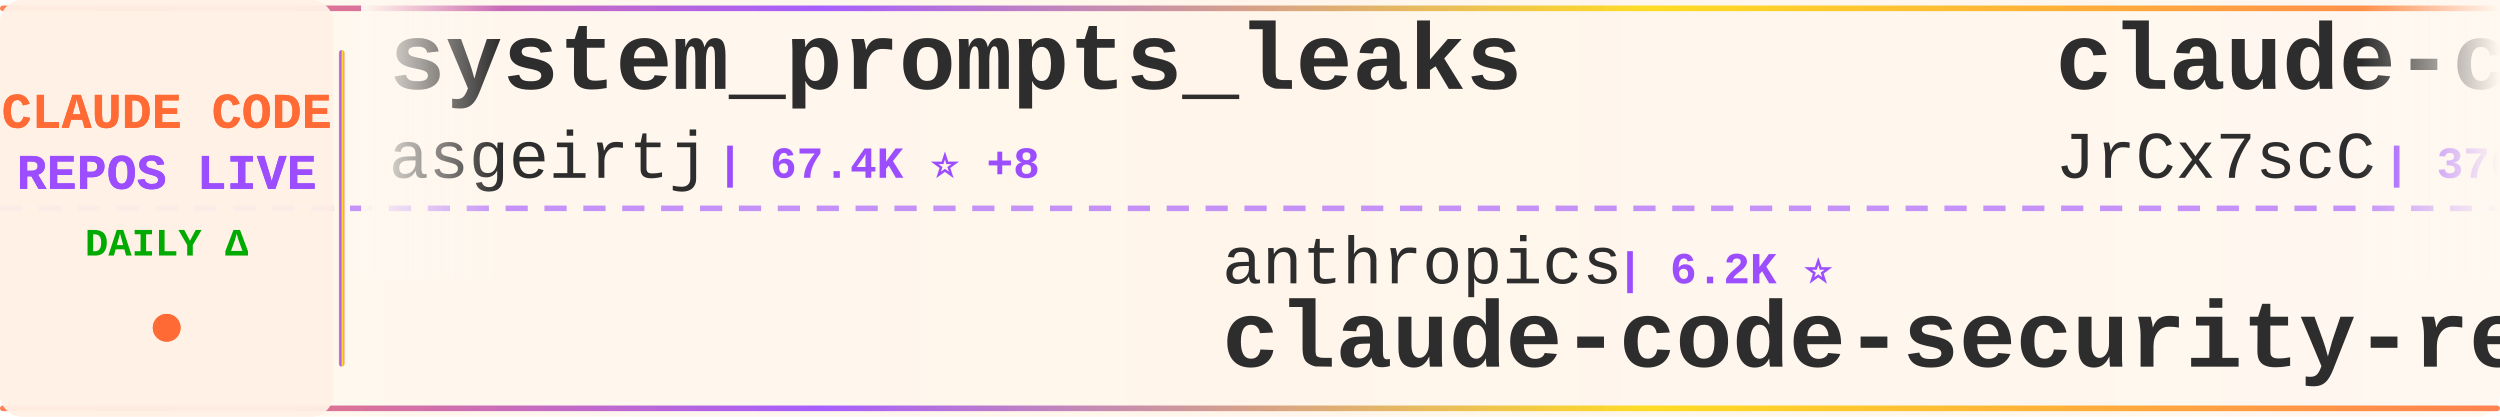
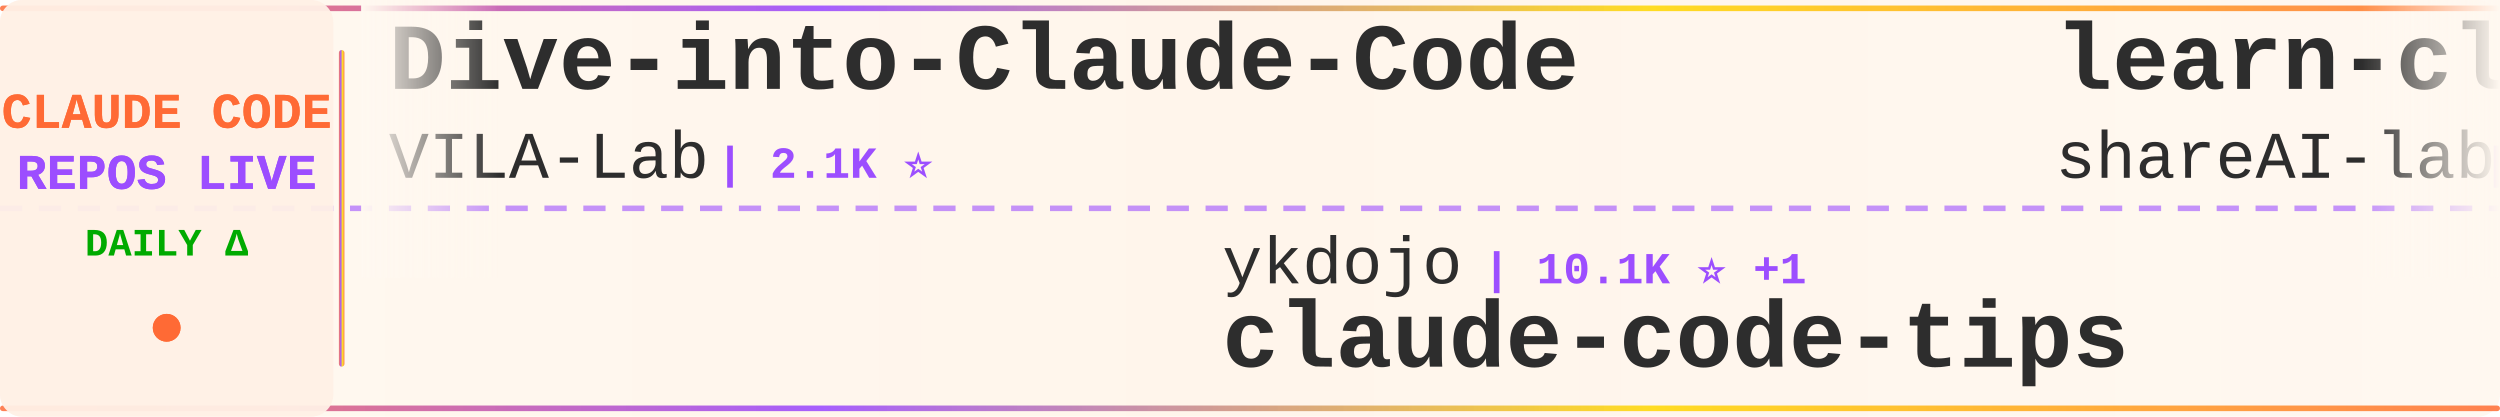
<svg xmlns="http://www.w3.org/2000/svg" width="900" height="150">
  <defs>
    <linearGradient id="tickerBg" x1="0%" y1="0%" x2="100%" y2="0%">
      <stop offset="0%" style="stop-color:#fff8f0;stop-opacity:0.98" />
      <stop offset="50%" style="stop-color:#fff5eb;stop-opacity:1" />
      <stop offset="100%" style="stop-color:#fff8f0;stop-opacity:0.98" />
    </linearGradient>
    <linearGradient id="borderGrad" x1="0%" y1="0%" x2="100%" y2="0%">
      <stop offset="0%" style="stop-color:#FF6B35;stop-opacity:0.85">
        <animate attributeName="stop-opacity" values="0.85;1;0.85" dur="2s" repeatCount="indefinite" />
      </stop>
      <stop offset="33%" style="stop-color:#9C4EFF;stop-opacity:0.9">
        <animate attributeName="stop-opacity" values="0.9;1;0.9" dur="2.2s" repeatCount="indefinite" />
      </stop>
      <stop offset="66%" style="stop-color:#FFD700;stop-opacity:0.85">
        <animate attributeName="stop-opacity" values="0.85;1;0.85" dur="1.8s" repeatCount="indefinite" />
      </stop>
      <stop offset="100%" style="stop-color:#FF6B35;stop-opacity:0.85">
        <animate attributeName="stop-opacity" values="0.85;1;0.85" dur="2s" repeatCount="indefinite" />
      </stop>
    </linearGradient>
    <filter id="textGlow">
      <feGaussianBlur stdDeviation="0.15" result="coloredBlur" />
      <feMerge>
        <feMergeNode in="coloredBlur" />
        <feMergeNode in="SourceGraphic" />
      </feMerge>
    </filter>
    <filter id="metricGlow">
      <feGaussianBlur stdDeviation="0.2" result="coloredBlur" />
      <feMerge>
        <feMergeNode in="coloredBlur" />
        <feMergeNode in="SourceGraphic" />
      </feMerge>
    </filter>
    <linearGradient id="leftFade" x1="0%" y1="0%" x2="100%" y2="0%">
      <stop offset="0%" style="stop-color:#fff8f0;stop-opacity:1" />
      <stop offset="100%" style="stop-color:#fff8f0;stop-opacity:0" />
    </linearGradient>
    <linearGradient id="rightFade" x1="0%" y1="0%" x2="100%" y2="0%">
      <stop offset="0%" style="stop-color:#fff8f0;stop-opacity:0" />
      <stop offset="100%" style="stop-color:#fff8f0;stop-opacity:1" />
    </linearGradient>
  </defs>
  <rect width="900" height="150" fill="url(#tickerBg)" rx="8" />
  <rect x="0" y="2" width="900" height="2" fill="url(#borderGrad)" rx="1" />
  <rect x="0" y="146" width="900" height="2" fill="url(#borderGrad)" rx="1" />
  <line x1="0" y1="75" x2="900" y2="75" stroke="#9C4EFF" stroke-width="2" stroke-dasharray="8 6" opacity="0.6" />
  <rect x="0" y="0" width="120" height="150" fill="#fff0e6" opacity="0.95" rx="8" />
  <text x="60" y="46" font-family="'Courier New', monospace" font-size="18" font-weight="bold" fill="#FF6B35" text-anchor="middle" filter="url(#textGlow)">
    CLAUDE CODE
  </text>
  <text x="60" y="68" font-family="'Courier New', monospace" font-size="18" font-weight="bold" fill="#9C4EFF" text-anchor="middle" filter="url(#textGlow)">
    REPOS LIVE
  </text>
  <text x="60" y="92" font-family="'Courier New', monospace" font-size="14" font-weight="bold" fill="#00aa00" text-anchor="middle">
    DAILY Δ
  </text>
  <circle cx="60" cy="118" r="5" fill="#FF6B35" filter="url(#metricGlow)">
    <animate attributeName="r" values="4;6;4" dur="1.5s" repeatCount="indefinite" />
    <animate attributeName="opacity" values="0.6;1;0.6" dur="1.5s" repeatCount="indefinite" />
  </circle>
  <rect x="122" y="18" width="2" height="114" fill="url(#borderGrad)" rx="1" />
  <clipPath id="tickerClip">
    <rect x="130" y="0" width="770" height="150" />
  </clipPath>
  <g clip-path="url(#tickerClip)">
    <g id="tickerItems">
      <animateTransform attributeName="transform" attributeType="XML" type="translate" from="0 0" to="-3000 0" dur="54s" repeatCount="indefinite" />
      <g transform="translate(0, 0)">
-         <text x="140" y="32" font-family="'Courier New', monospace" font-size="34" font-weight="bold" fill="#2d2d2d">system_prompts_leaks</text>
-         <text x="140" y="64" font-family="'Courier New', monospace" font-size="24" font-weight="normal" fill="#2d2d2d" opacity="1.0">asgeirtj</text>
-         <text x="258" y="64" font-family="'Courier New', monospace" font-size="16" font-weight="bold" fill="#9C4EFF"> | 67.4K ⭐ +8</text>
+         <text x="140" y="32" font-family="'Courier New', monospace" font-size="34" font-weight="bold" fill="#2d2d2d">Dive-into-Claude-Code</text>
+         <text x="140" y="64" font-family="'Courier New', monospace" font-size="24" font-weight="normal" fill="#2d2d2d" opacity="1.0">VILA-Lab</text>
+         <text x="258" y="64" font-family="'Courier New', monospace" font-size="16" font-weight="bold" fill="#9C4EFF"> | 2.1K ⭐</text>
      </g>
      <g transform="translate(300, 0)">
-         <text x="140" y="102" font-family="'Courier New', monospace" font-size="24" font-weight="normal" fill="#2d2d2d" opacity="1.0">anthropics</text>
-         <text x="282" y="102" font-family="'Courier New', monospace" font-size="16" font-weight="bold" fill="#9C4EFF"> | 6.2K ⭐</text>
-         <text x="140" y="132" font-family="'Courier New', monospace" font-size="34" font-weight="bold" fill="#2d2d2d">claude-code-security-rev...</text>
+         <text x="140" y="102" font-family="'Courier New', monospace" font-size="24" font-weight="normal" fill="#2d2d2d" opacity="1.0">ykdojo</text>
+         <text x="234" y="102" font-family="'Courier New', monospace" font-size="16" font-weight="bold" fill="#9C4EFF"> | 10.1K ⭐ +1</text>
+         <text x="140" y="132" font-family="'Courier New', monospace" font-size="34" font-weight="bold" fill="#2d2d2d">claude-code-tips</text>
      </g>
      <g transform="translate(600, 0)">
-         <text x="140" y="32" font-family="'Courier New', monospace" font-size="34" font-weight="bold" fill="#2d2d2d">claude-code-source</text>
-         <text x="140" y="64" font-family="'Courier New', monospace" font-size="24" font-weight="normal" fill="#2d2d2d" opacity="1.0">JrCx7scC</text>
-         <text x="258" y="64" font-family="'Courier New', monospace" font-size="16" font-weight="bold" fill="#9C4EFF"> | 376 ⭐</text>
+         <text x="140" y="32" font-family="'Courier New', monospace" font-size="34" font-weight="bold" fill="#2d2d2d">learn-claude-code</text>
+         <text x="140" y="64" font-family="'Courier New', monospace" font-size="24" font-weight="normal" fill="#2d2d2d" opacity="1.0">shareAI-lab</text>
+         <text x="294" y="64" font-family="'Courier New', monospace" font-size="16" font-weight="bold" fill="#9C4EFF"> | 77.0K ⭐ +34</text>
      </g>
      <g transform="translate(900, 0)">
-         <text x="140" y="102" font-family="'Courier New', monospace" font-size="24" font-weight="normal" fill="#2d2d2d" opacity="1.0">Donchitos</text>
-         <text x="270" y="102" font-family="'Courier New', monospace" font-size="16" font-weight="bold" fill="#9C4EFF"> | 25.1K ⭐</text>
-         <text x="140" y="132" font-family="'Courier New', monospace" font-size="34" font-weight="bold" fill="#2d2d2d">Claude-Code-Game-Studios</text>
+         <text x="140" y="102" font-family="'Courier New', monospace" font-size="24" font-weight="normal" fill="#2d2d2d" opacity="1.0">techjarves</text>
+         <text x="282" y="102" font-family="'Courier New', monospace" font-size="16" font-weight="bold" fill="#9C4EFF"> | 1.5K ⭐ +1</text>
+         <text x="140" y="132" font-family="'Courier New', monospace" font-size="34" font-weight="bold" fill="#2d2d2d">ClaudeCode-Portable</text>
      </g>
      <g transform="translate(1200, 0)">
-         <text x="140" y="32" font-family="'Courier New', monospace" font-size="34" font-weight="bold" fill="#2d2d2d">claude_code_src</text>
-         <text x="140" y="64" font-family="'Courier New', monospace" font-size="24" font-weight="normal" fill="#2d2d2d" opacity="1.0">ponponon</text>
-         <text x="258" y="64" font-family="'Courier New', monospace" font-size="16" font-weight="bold" fill="#9C4EFF"> | 2.3K ⭐</text>
+         <text x="140" y="32" font-family="'Courier New', monospace" font-size="34" font-weight="bold" fill="#2d2d2d">how-claude-code-works</text>
+         <text x="140" y="64" font-family="'Courier New', monospace" font-size="24" font-weight="normal" fill="#2d2d2d" opacity="1.0">Windy3f3f3f3f</text>
+         <text x="318" y="64" font-family="'Courier New', monospace" font-size="16" font-weight="bold" fill="#9C4EFF"> | 3.6K ⭐ +2</text>
      </g>
      <g transform="translate(1500, 0)">
-         <text x="140" y="102" font-family="'Courier New', monospace" font-size="24" font-weight="normal" fill="#2d2d2d" opacity="1.0">disler</text>
-         <text x="234" y="102" font-family="'Courier New', monospace" font-size="16" font-weight="bold" fill="#9C4EFF"> | 3.9K ⭐</text>
-         <text x="140" y="132" font-family="'Courier New', monospace" font-size="34" font-weight="bold" fill="#2d2d2d">claude-code-hooks-master...</text>
+         <text x="140" y="102" font-family="'Courier New', monospace" font-size="24" font-weight="normal" fill="#2d2d2d" opacity="1.0">Chachamaru127</text>
+         <text x="318" y="102" font-family="'Courier New', monospace" font-size="16" font-weight="bold" fill="#9C4EFF"> | 3.1K ⭐</text>
+         <text x="140" y="132" font-family="'Courier New', monospace" font-size="34" font-weight="bold" fill="#2d2d2d">claude-code-harness</text>
      </g>
      <g transform="translate(1800, 0)">
+         <text x="140" y="32" font-family="'Courier New', monospace" font-size="34" font-weight="bold" fill="#2d2d2d">claude-code-from-scratch</text>
+         <text x="140" y="64" font-family="'Courier New', monospace" font-size="24" font-weight="normal" fill="#2d2d2d" opacity="1.0">Windy3f3f3f3f</text>
+         <text x="318" y="64" font-family="'Courier New', monospace" font-size="16" font-weight="bold" fill="#9C4EFF"> | 2.7K ⭐ -1</text>
+       </g>
+       <g transform="translate(2100, 0)">
+         <text x="140" y="102" font-family="'Courier New', monospace" font-size="24" font-weight="normal" fill="#2d2d2d" opacity="1.0">repowise-dev</text>
+         <text x="306" y="102" font-family="'Courier New', monospace" font-size="16" font-weight="bold" fill="#9C4EFF"> | 1.2K ⭐</text>
+         <text x="140" y="132" font-family="'Courier New', monospace" font-size="34" font-weight="bold" fill="#2d2d2d">claude-code-prompts</text>
+       </g>
+       <g transform="translate(2400, 0)">
+         <text x="140" y="32" font-family="'Courier New', monospace" font-size="34" font-weight="bold" fill="#2d2d2d">claude-code-source-code-...</text>
+         <text x="140" y="64" font-family="'Courier New', monospace" font-size="24" font-weight="normal" fill="#2d2d2d" opacity="1.0">ghuntley</text>
+         <text x="258" y="64" font-family="'Courier New', monospace" font-size="16" font-weight="bold" fill="#9C4EFF"> | 992 ⭐</text>
+       </g>
+       <g transform="translate(2700, 0)">
+         <text x="140" y="102" font-family="'Courier New', monospace" font-size="24" font-weight="normal" fill="#2d2d2d" opacity="1.0">zstmfhy</text>
+         <text x="246" y="102" font-family="'Courier New', monospace" font-size="16" font-weight="bold" fill="#9C4EFF"> | 189 ⭐</text>
+         <text x="140" y="132" font-family="'Courier New', monospace" font-size="34" font-weight="bold" fill="#2d2d2d">Claude-code</text>
+       </g>
+       <g transform="translate(3000, 0)">
+         <text x="140" y="32" font-family="'Courier New', monospace" font-size="34" font-weight="bold" fill="#2d2d2d">Dive-into-Claude-Code</text>
+         <text x="140" y="64" font-family="'Courier New', monospace" font-size="24" font-weight="normal" fill="#2d2d2d" opacity="1.0">VILA-Lab</text>
+         <text x="258" y="64" font-family="'Courier New', monospace" font-size="16" font-weight="bold" fill="#9C4EFF"> | 2.1K ⭐</text>
+       </g>
+       <g transform="translate(3300, 0)">
+         <text x="140" y="102" font-family="'Courier New', monospace" font-size="24" font-weight="normal" fill="#2d2d2d" opacity="1.0">ykdojo</text>
+         <text x="234" y="102" font-family="'Courier New', monospace" font-size="16" font-weight="bold" fill="#9C4EFF"> | 10.1K ⭐ +1</text>
+         <text x="140" y="132" font-family="'Courier New', monospace" font-size="34" font-weight="bold" fill="#2d2d2d">claude-code-tips</text>
+       </g>
+       <g transform="translate(3600, 0)">
        <text x="140" y="32" font-family="'Courier New', monospace" font-size="34" font-weight="bold" fill="#2d2d2d">learn-claude-code</text>
        <text x="140" y="64" font-family="'Courier New', monospace" font-size="24" font-weight="normal" fill="#2d2d2d" opacity="1.0">shareAI-lab</text>
-         <text x="294" y="64" font-family="'Courier New', monospace" font-size="16" font-weight="bold" fill="#9C4EFF"> | 77.0K ⭐ +10</text>
-       </g>
-       <g transform="translate(2100, 0)">
-         <text x="140" y="102" font-family="'Courier New', monospace" font-size="24" font-weight="normal" fill="#2d2d2d" opacity="1.0">zebbern</text>
-         <text x="246" y="102" font-family="'Courier New', monospace" font-size="16" font-weight="bold" fill="#9C4EFF"> | 4.6K ⭐</text>
-         <text x="140" y="132" font-family="'Courier New', monospace" font-size="34" font-weight="bold" fill="#2d2d2d">claude-code-guide</text>
-       </g>
-       <g transform="translate(2400, 0)">
-         <text x="140" y="32" font-family="'Courier New', monospace" font-size="34" font-weight="bold" fill="#2d2d2d">ClaudeCode-Portable</text>
-         <text x="140" y="64" font-family="'Courier New', monospace" font-size="24" font-weight="normal" fill="#2d2d2d" opacity="1.0">techjarves</text>
-         <text x="282" y="64" font-family="'Courier New', monospace" font-size="16" font-weight="bold" fill="#9C4EFF"> | 1.5K ⭐ +1</text>
-       </g>
-       <g transform="translate(2700, 0)">
-         <text x="140" y="102" font-family="'Courier New', monospace" font-size="24" font-weight="normal" fill="#2d2d2d" opacity="1.0">feiskyer</text>
-         <text x="258" y="102" font-family="'Courier New', monospace" font-size="16" font-weight="bold" fill="#9C4EFF"> | 1.7K ⭐</text>
-         <text x="140" y="132" font-family="'Courier New', monospace" font-size="34" font-weight="bold" fill="#2d2d2d">claude-code-settings</text>
-       </g>
-       <g transform="translate(3000, 0)">
-         <text x="140" y="32" font-family="'Courier New', monospace" font-size="34" font-weight="bold" fill="#2d2d2d">system_prompts_leaks</text>
-         <text x="140" y="64" font-family="'Courier New', monospace" font-size="24" font-weight="normal" fill="#2d2d2d" opacity="1.0">asgeirtj</text>
-         <text x="258" y="64" font-family="'Courier New', monospace" font-size="16" font-weight="bold" fill="#9C4EFF"> | 67.4K ⭐ +8</text>
-       </g>
-       <g transform="translate(3300, 0)">
-         <text x="140" y="102" font-family="'Courier New', monospace" font-size="24" font-weight="normal" fill="#2d2d2d" opacity="1.0">anthropics</text>
-         <text x="282" y="102" font-family="'Courier New', monospace" font-size="16" font-weight="bold" fill="#9C4EFF"> | 6.2K ⭐</text>
-         <text x="140" y="132" font-family="'Courier New', monospace" font-size="34" font-weight="bold" fill="#2d2d2d">claude-code-security-rev...</text>
-       </g>
-       <g transform="translate(3600, 0)">
-         <text x="140" y="32" font-family="'Courier New', monospace" font-size="34" font-weight="bold" fill="#2d2d2d">claude-code-source</text>
-         <text x="140" y="64" font-family="'Courier New', monospace" font-size="24" font-weight="normal" fill="#2d2d2d" opacity="1.0">JrCx7scC</text>
-         <text x="258" y="64" font-family="'Courier New', monospace" font-size="16" font-weight="bold" fill="#9C4EFF"> | 376 ⭐</text>
+         <text x="294" y="64" font-family="'Courier New', monospace" font-size="16" font-weight="bold" fill="#9C4EFF"> | 77.0K ⭐ +34</text>
      </g>
      <g transform="translate(3900, 0)">
-         <text x="140" y="102" font-family="'Courier New', monospace" font-size="24" font-weight="normal" fill="#2d2d2d" opacity="1.0">Donchitos</text>
-         <text x="270" y="102" font-family="'Courier New', monospace" font-size="16" font-weight="bold" fill="#9C4EFF"> | 25.1K ⭐</text>
-         <text x="140" y="132" font-family="'Courier New', monospace" font-size="34" font-weight="bold" fill="#2d2d2d">Claude-Code-Game-Studios</text>
+         <text x="140" y="102" font-family="'Courier New', monospace" font-size="24" font-weight="normal" fill="#2d2d2d" opacity="1.0">techjarves</text>
+         <text x="282" y="102" font-family="'Courier New', monospace" font-size="16" font-weight="bold" fill="#9C4EFF"> | 1.5K ⭐ +1</text>
+         <text x="140" y="132" font-family="'Courier New', monospace" font-size="34" font-weight="bold" fill="#2d2d2d">ClaudeCode-Portable</text>
      </g>
    </g>
  </g>
  <rect x="130" y="0" width="50" height="100" fill="url(#leftFade)" />
  <rect x="850" y="0" width="50" height="100" fill="url(#rightFade)" />
</svg>
